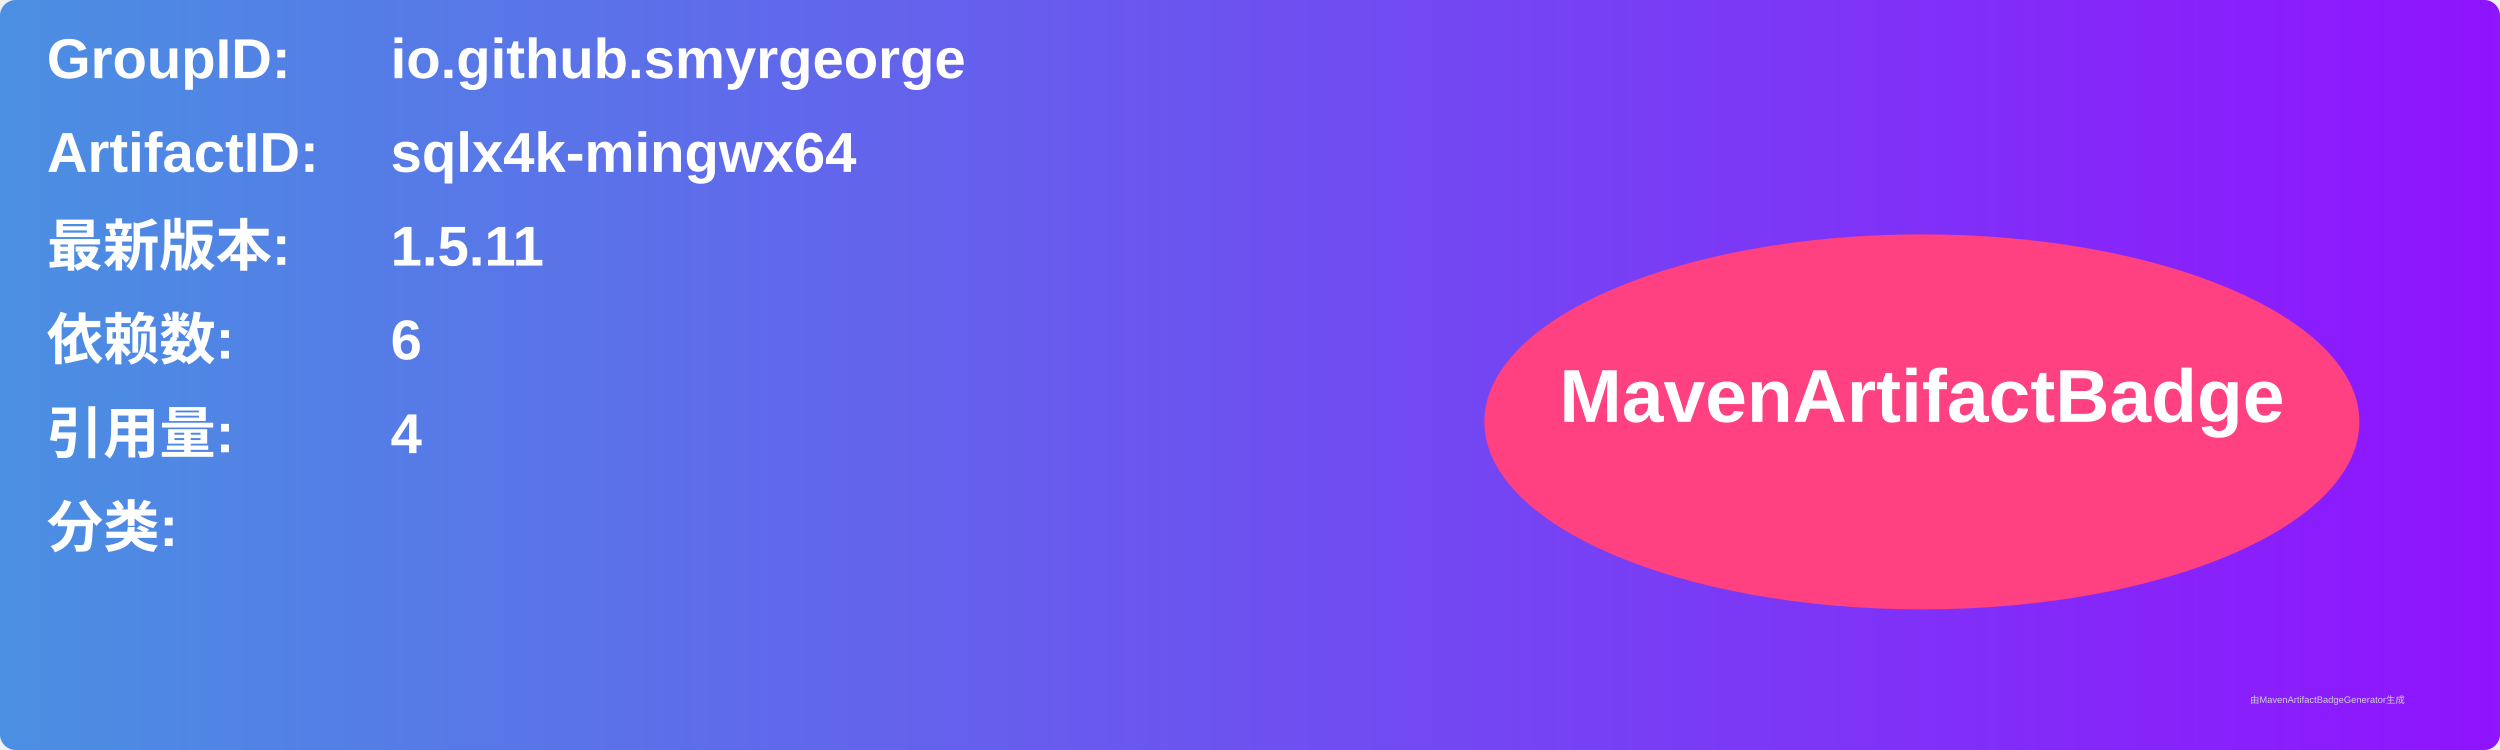
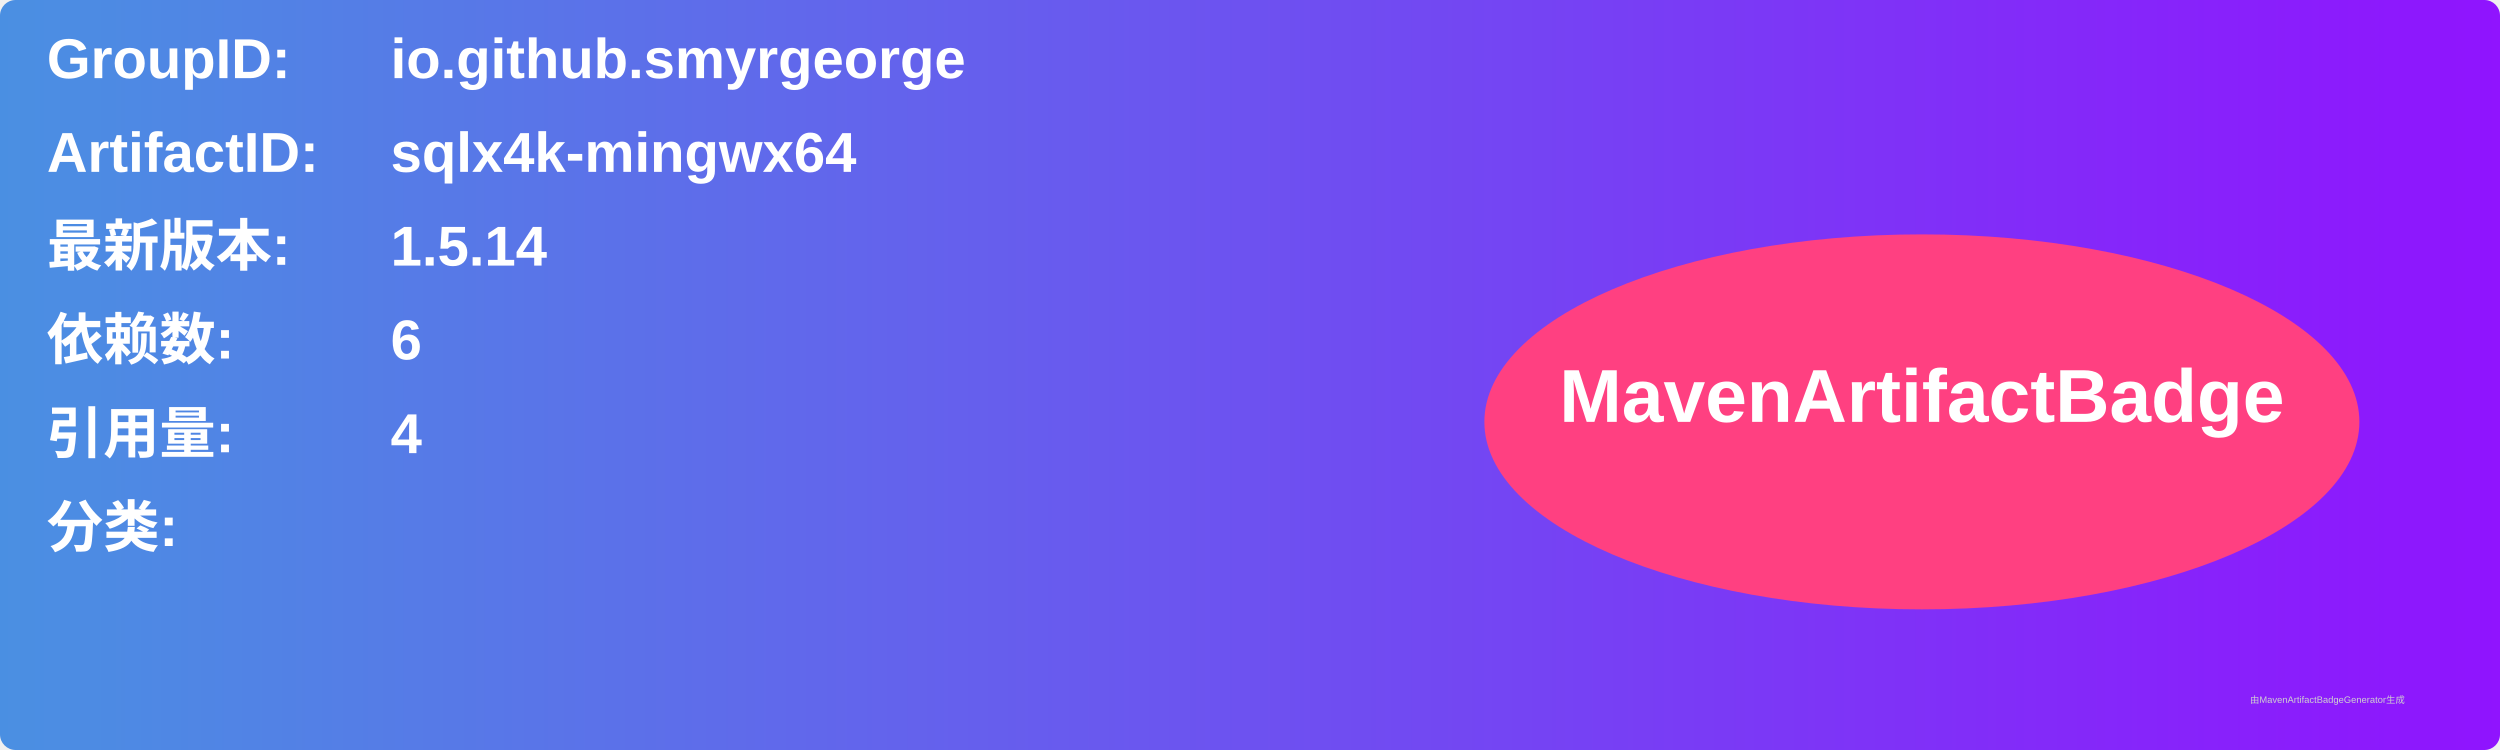
<svg xmlns="http://www.w3.org/2000/svg" width="800" height="240" viewBox="0 0 800 240">
  <linearGradient id="grad" x1="0%" y1="0%" x2="100%" y2="0%">
    <stop offset="0%" stop-color="#4a90e2" />
    <stop offset="100%" stop-color="#9013fe" />
  </linearGradient>
  <rect width="100%" height="100%" rx="5" ry="5" fill="url(#grad)" />
  <g transform="translate(15, 15)">
    <text x="0" y="10" font-family="Arial" font-size="18" fill="white" font-weight="bold" width="260">GroupID:</text>
    <text x="110" y="10" font-family="Arial" font-size="18" fill="white" font-weight="bold" width="460">io.github.smyrgeorge</text>
    <text x="0" y="40" font-family="Arial" font-size="18" fill="white" font-weight="bold" width="260">ArtifactID:</text>
    <text x="110" y="40" font-family="Arial" font-size="18" fill="white" font-weight="bold" width="460">sqlx4k-mingwx64</text>
    <text x="0" y="70" font-family="Arial" font-size="18" fill="white" font-weight="bold">最新版本:</text>
    <text x="110" y="70" font-family="Arial" font-size="18" fill="white" font-weight="bold">
-       <tspan font-weight="bold">1.5.11</tspan>
+       <tspan font-weight="bold">1.5.14</tspan>
    </text>
    <text x="0" y="100" font-family="Arial" font-size="18" fill="white" font-weight="bold">依赖数: </text>
    <text x="110" y="100" font-family="Arial" font-size="18" fill="white">
      <tspan font-weight="bold">6</tspan>
    </text>
    <text x="0" y="130" font-family="Arial" font-size="18" fill="white" font-weight="bold">引用量: </text>
    <text x="110" y="130" font-family="Arial" font-size="18" fill="white">
      <tspan font-weight="bold">4</tspan>
    </text>
    <text x="0" y="160" font-family="Arial" font-size="18" fill="white" font-weight="bold">分类:</text>
    <text x="10" y="190" font-family="Arial" font-size="10" fill="white">
      <tspan font-weight="bold" />
    </text>
    <ellipse cx="600" cy="120" rx="140" ry="60" fill="#ff4081" />
    <text x="600" y="120" text-anchor="middle" font-family="Arial" font-size="24" fill="white" font-weight="bold">MavenArtifactBadge</text>
  </g>
  <text x="720" y="225" font-family="Arial" font-size="3" fill="#d0d0d0">由MavenArtifactBadgeGenerator生成</text>
</svg>
